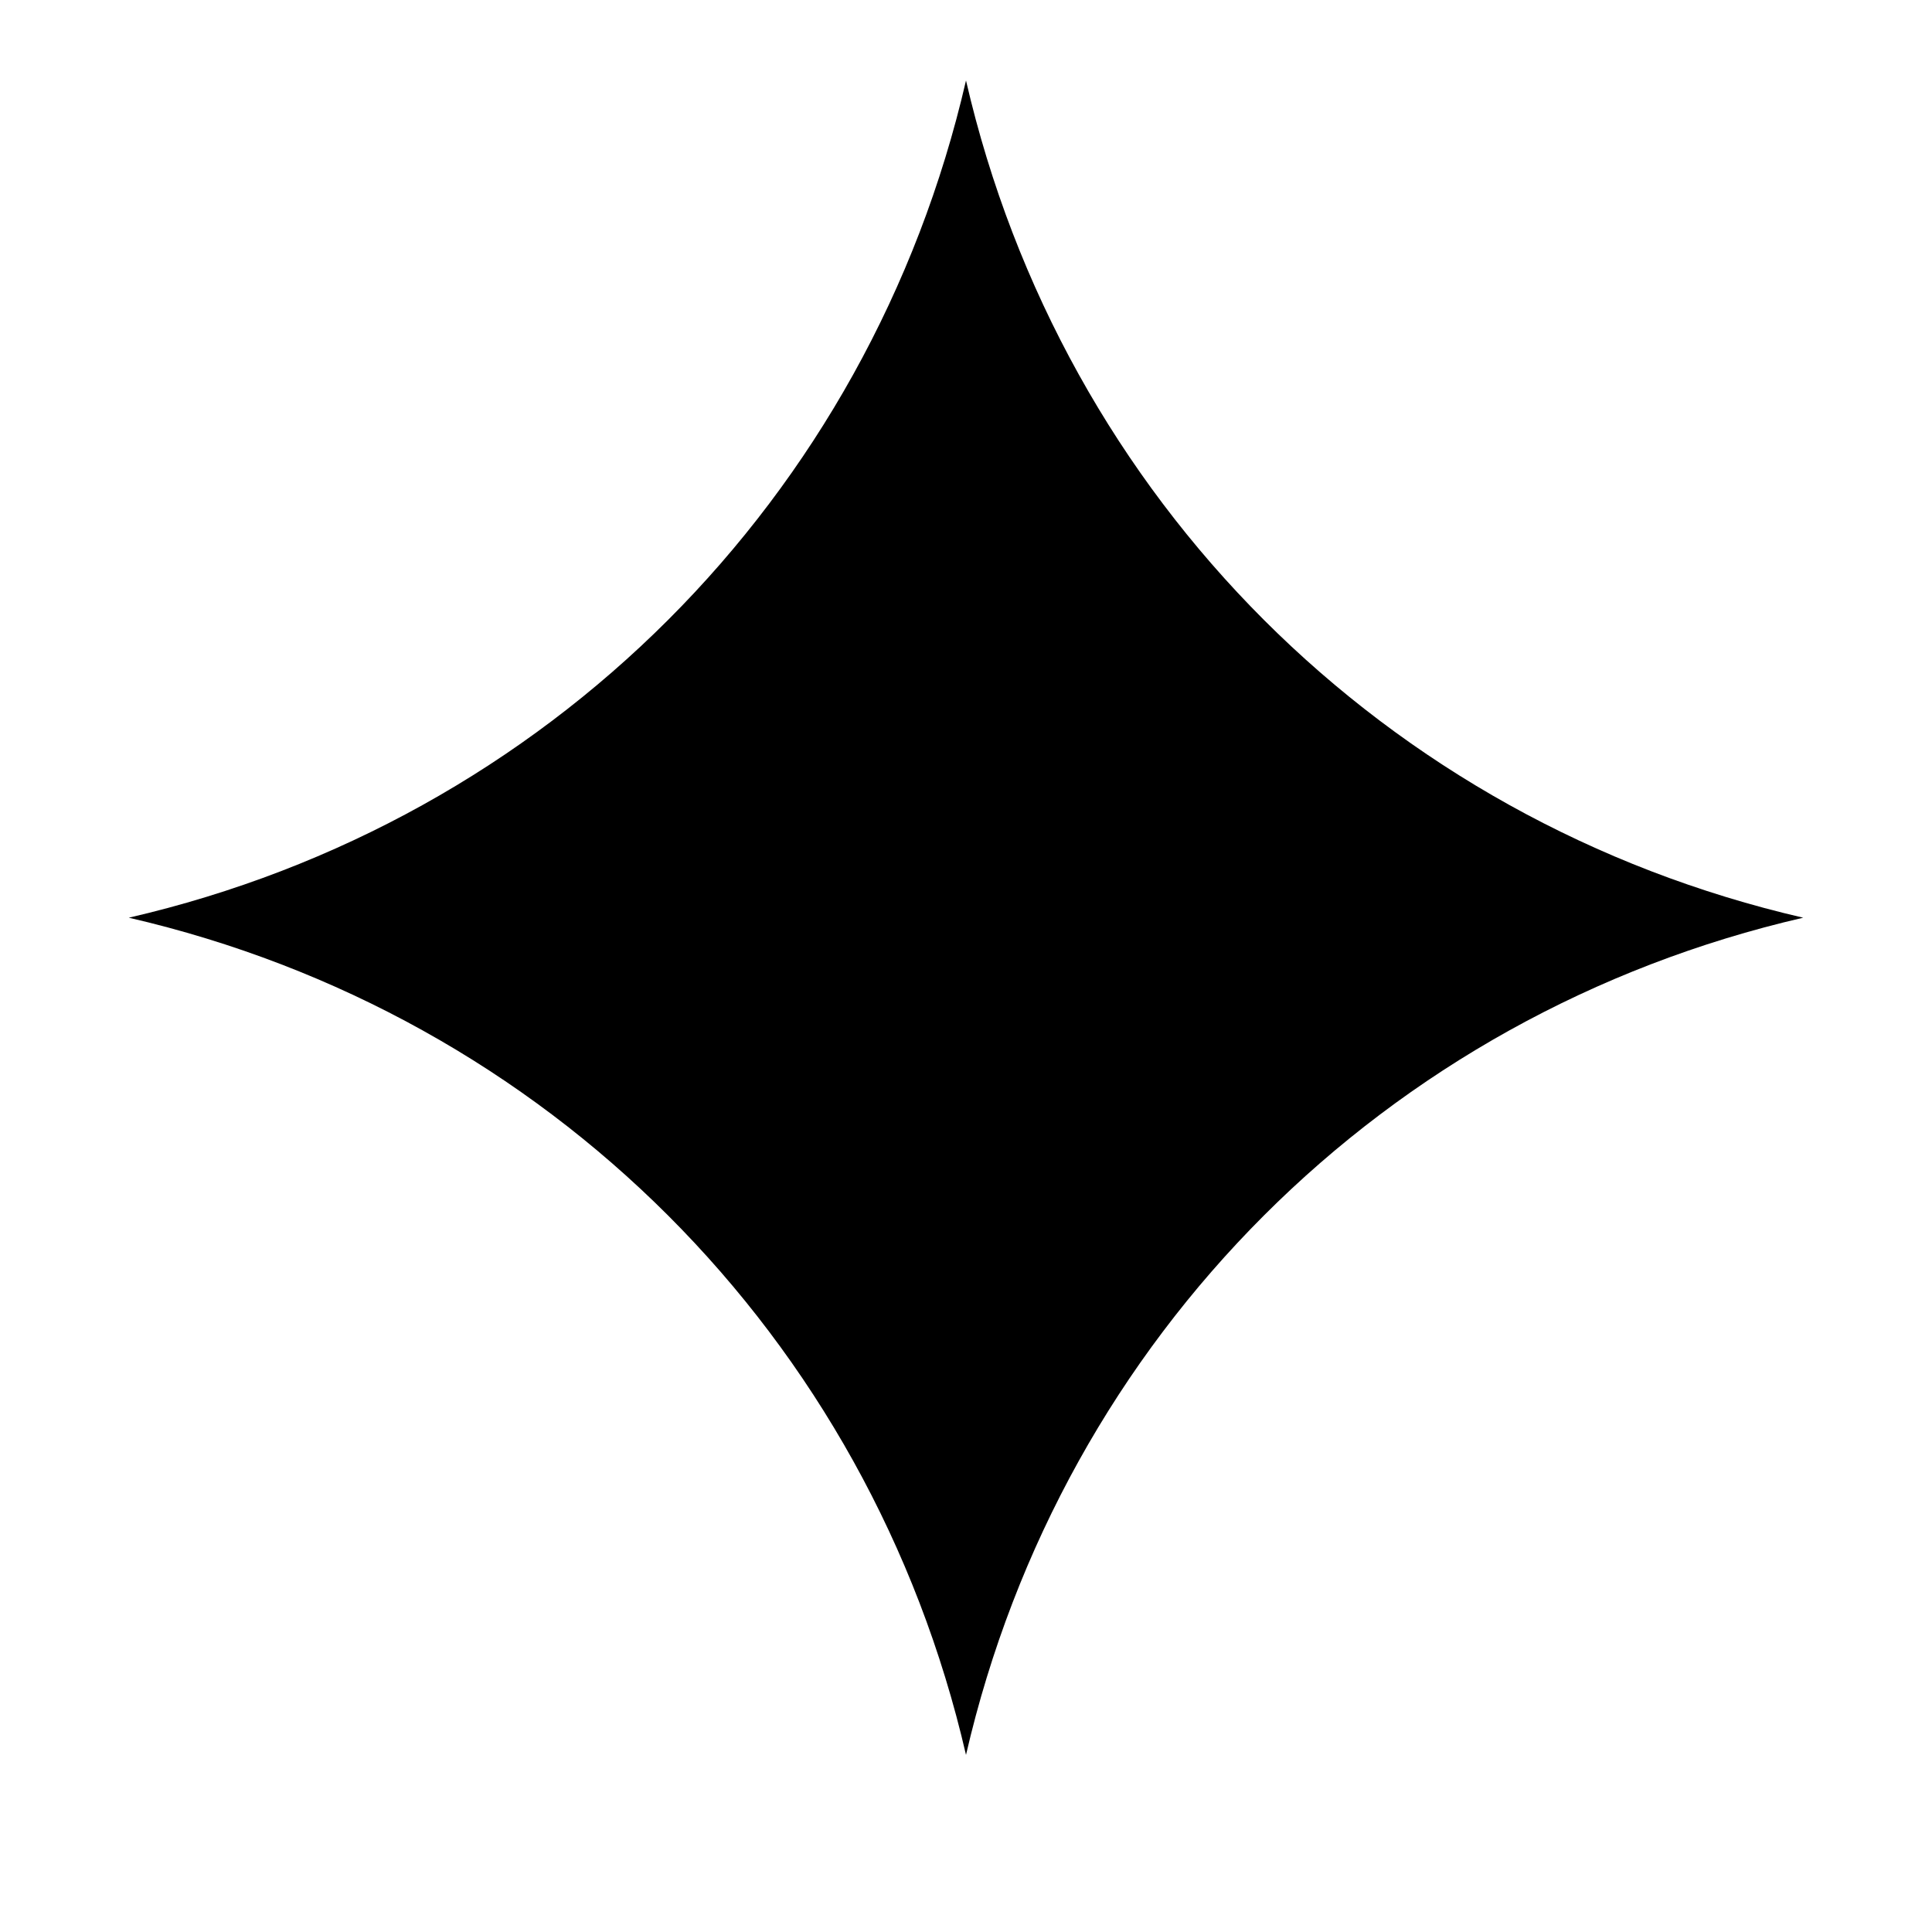
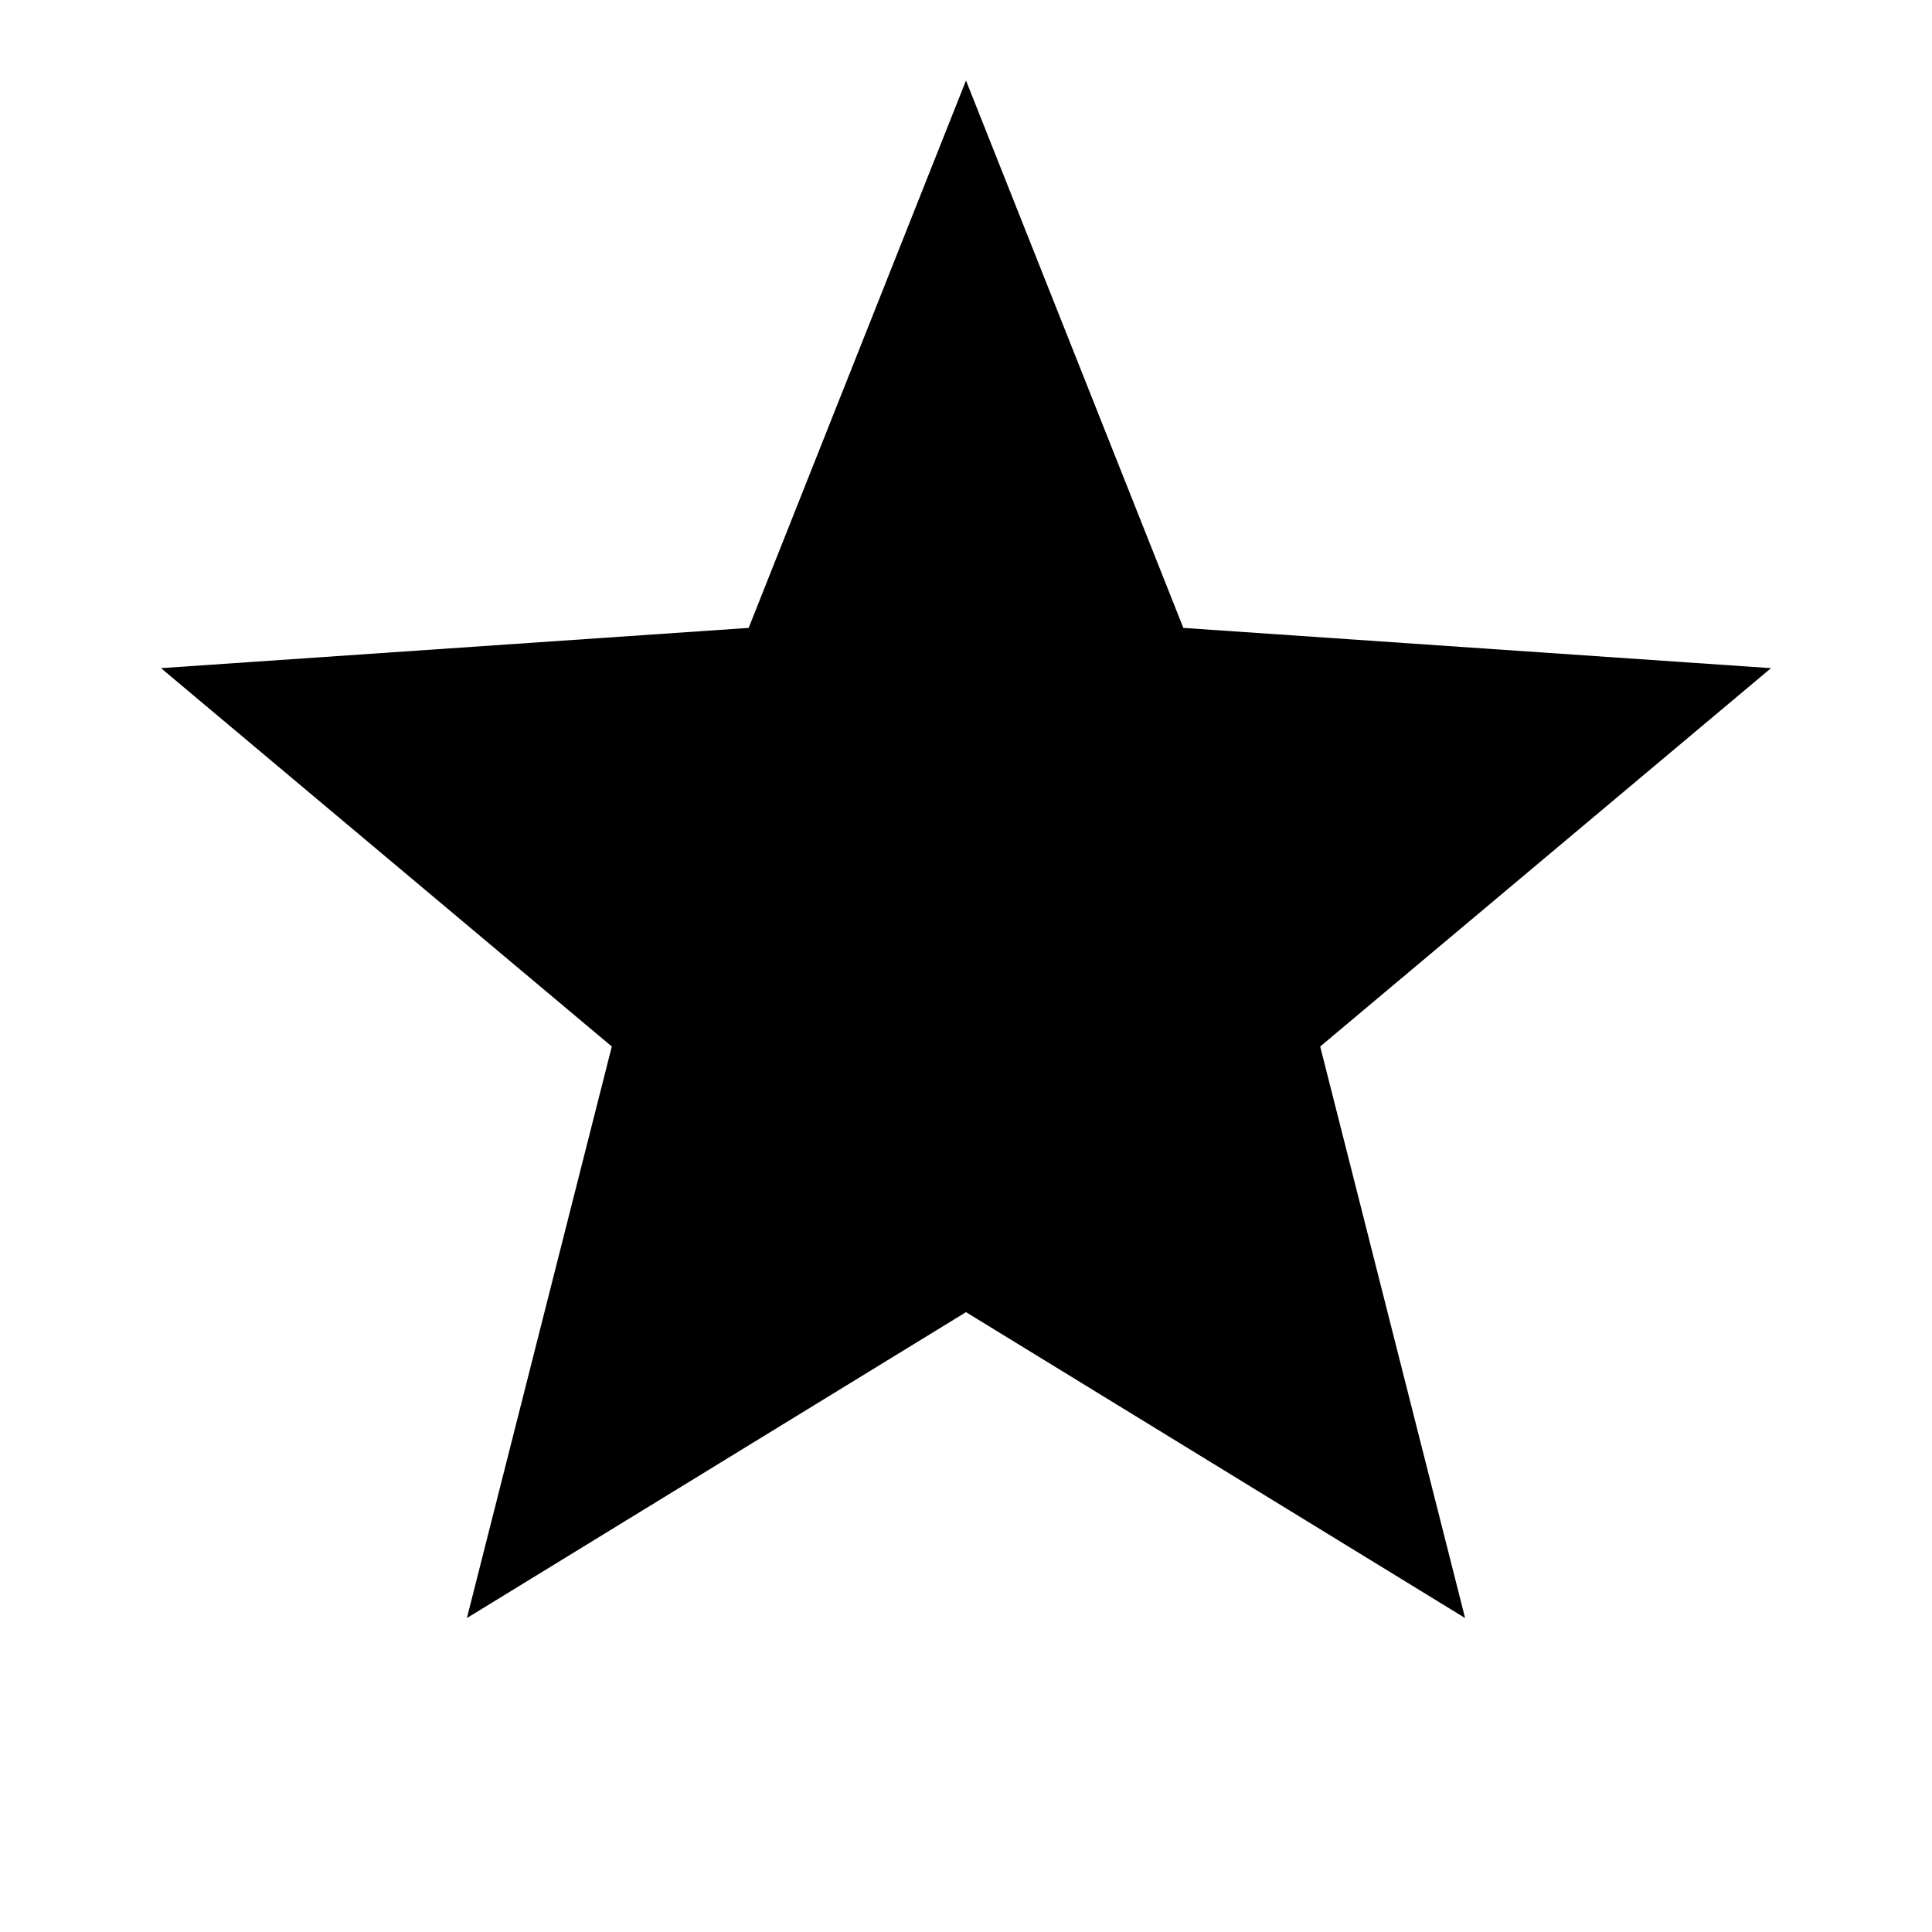
<svg xmlns="http://www.w3.org/2000/svg" viewBox="0 0 24 24">
-   <path fill="currentColor" d="M12 1c1.2 5.2 5.2 9.2 10.4 10.4C17.2 12.6 13.2 16.6 12 21.8 10.8 16.6 6.8 12.6 1.6 11.4 6.8 10.2 10.8 6.2 12 1Z" />
+   <path fill="currentColor" d="m12 1 2.7 6.8 7.3.5-5.6 4.7 1.8 7.1-6.2-3.8-6.2 3.8 1.8-7.1L2 8.3l7.3-.5L12 1Z" />
</svg>
